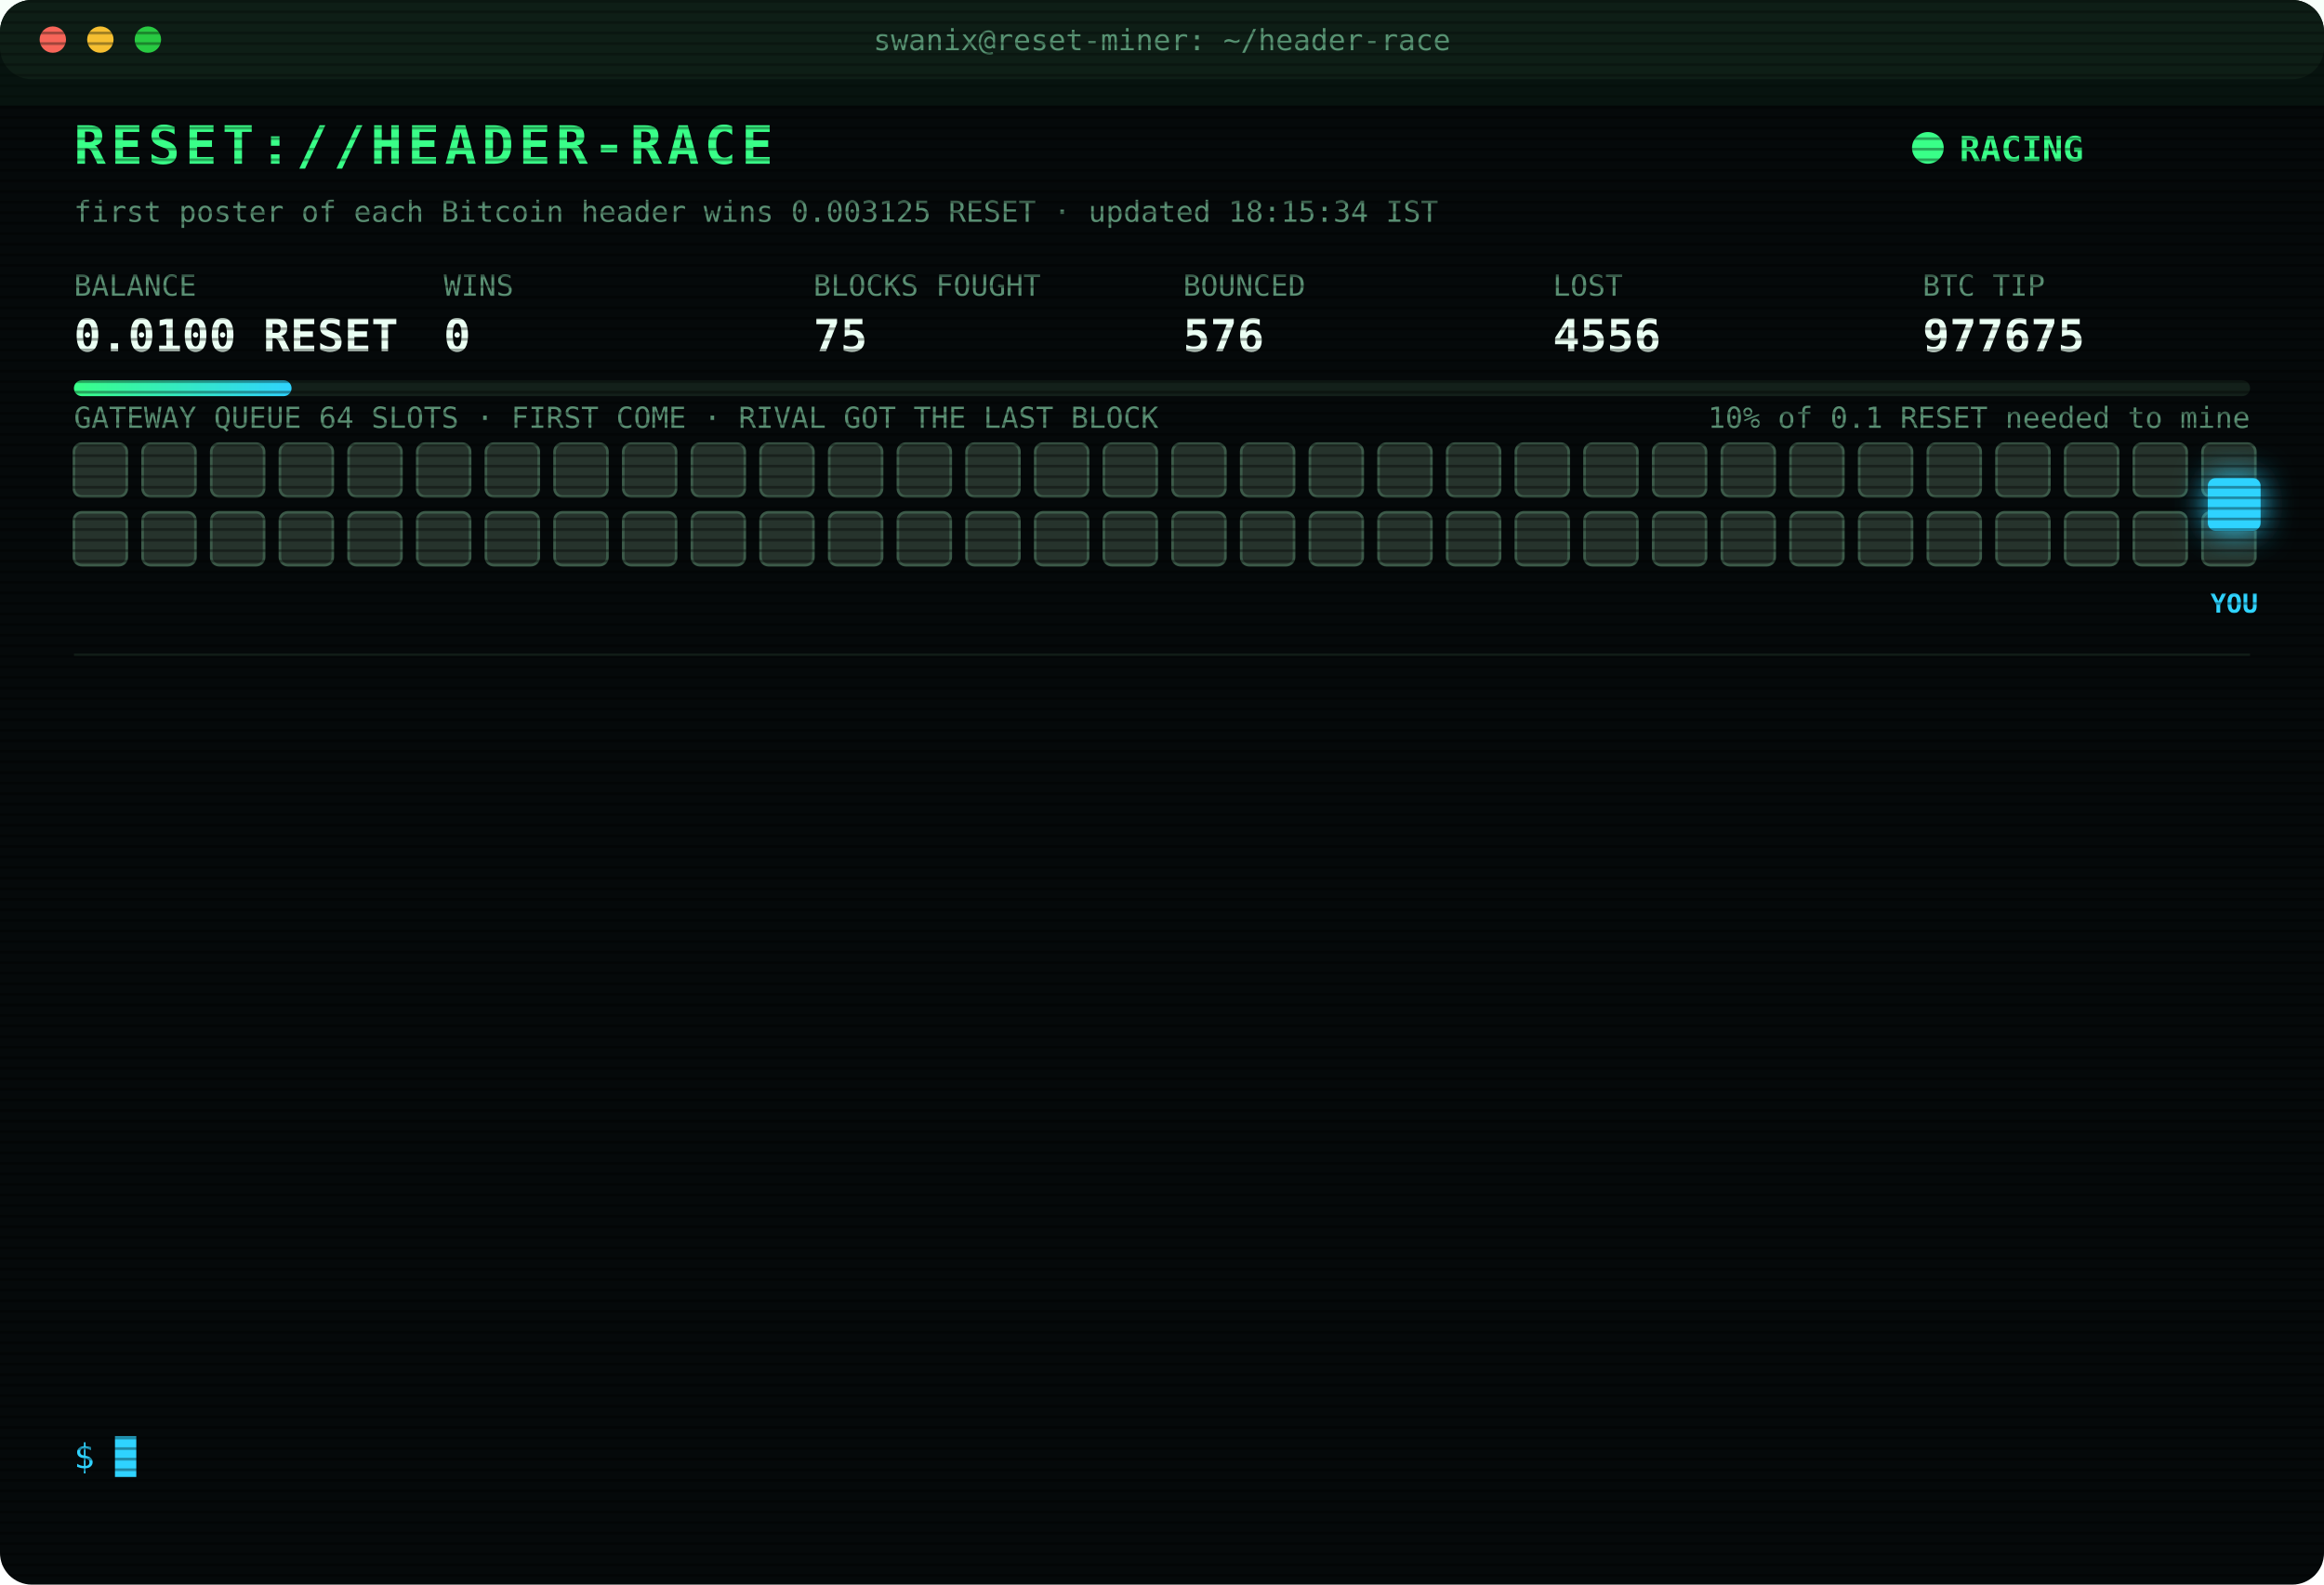
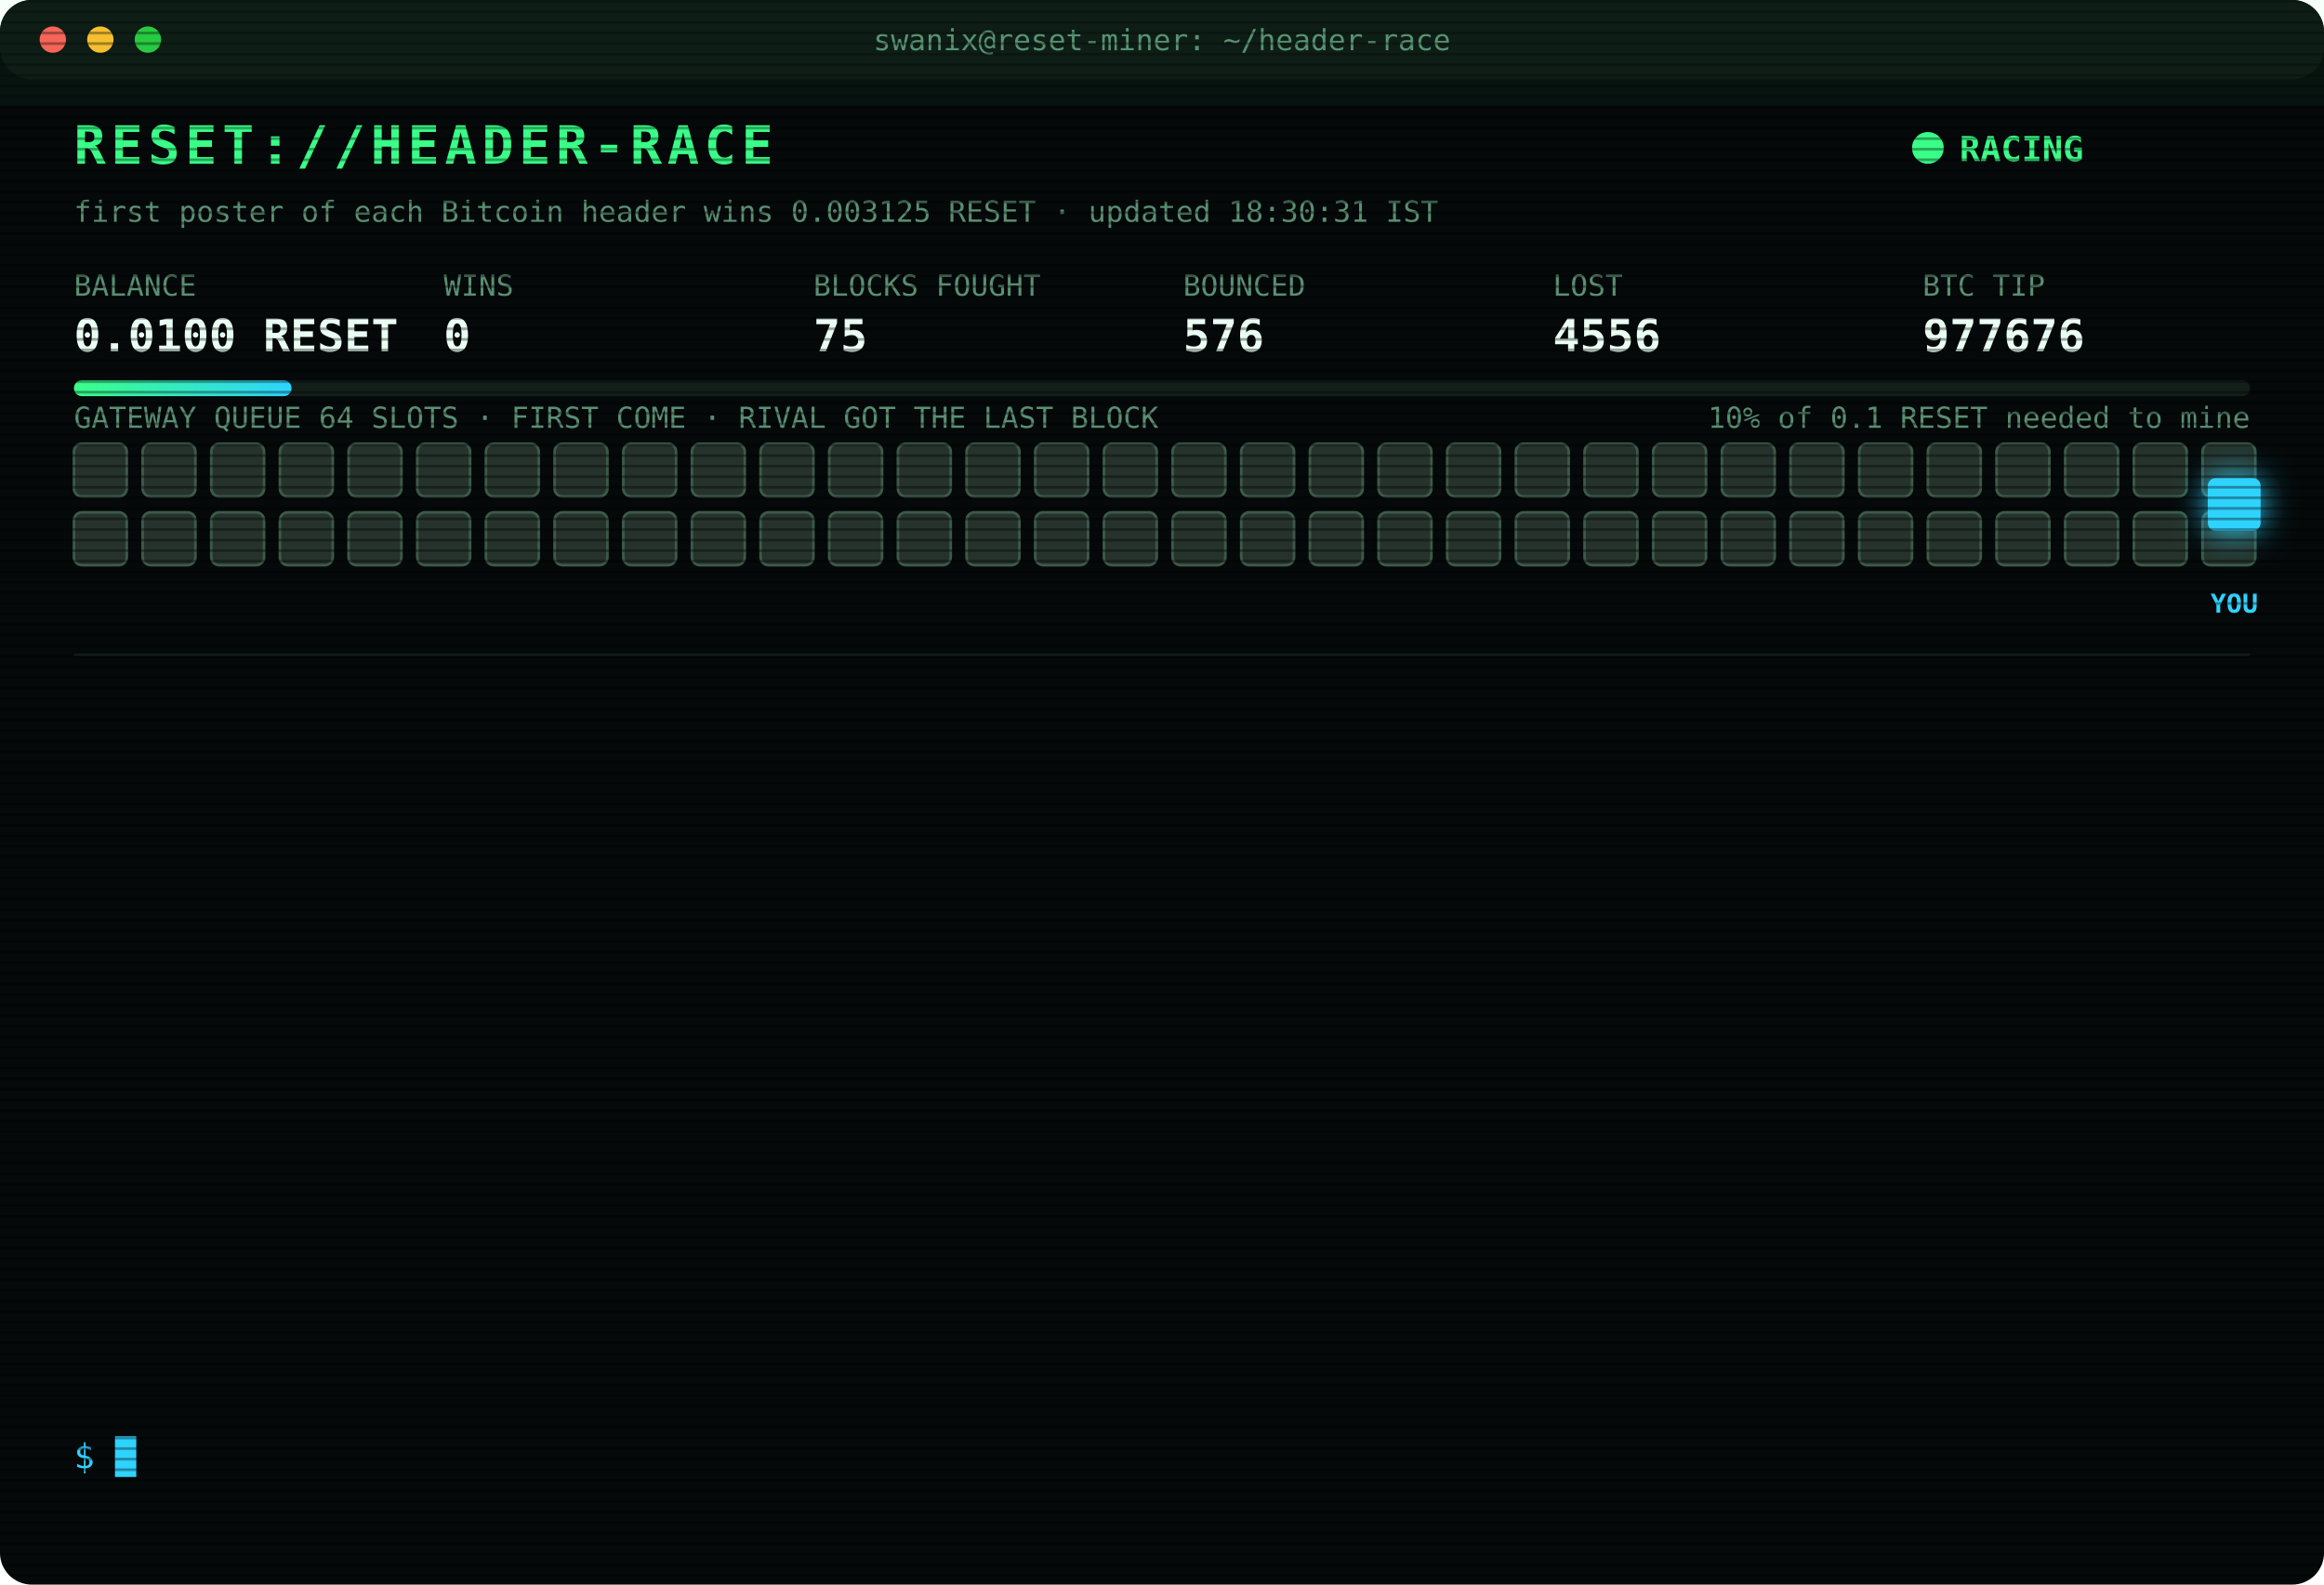
<svg xmlns="http://www.w3.org/2000/svg" width="880" height="600" viewBox="0 0 880 600" font-family="ui-monospace,SFMono-Regular,Menlo,Consolas,monospace">
  <style>
text{font-size:13px;fill:#7CFFB2}
.title{font-size:20px;font-weight:700;fill:#39FF88;letter-spacing:2px;animation:glitch 3s infinite steps(1)}
.sub{fill:#2fd3ff}.k{fill:#5a8f73;font-size:11px}.v{font-size:17px;font-weight:700;fill:#eafff3}
.ts{fill:#3f6b56}.boot{fill:#2fd3ff}.dim{fill:#5a8f73}.bad{fill:#ff4d6d}.warn{fill:#ffd23f}.mag{fill:#ff5cf0}.win{fill:#39FF88;font-weight:700}
.tag{font-size:10px;fill:#2fd3ff;font-weight:700}
.rival{fill:#26332c;stroke:#3c5a49;animation:jam 1.2s infinite alternate}
.idle{fill:#141c18;stroke:#22302a;animation:breathe 4s infinite}
.me{fill:#2fd3ff;filter:drop-shadow(0 0 6px #2fd3ff)}
.hover{animation:nudge 1.1s infinite ease-in-out}.bounce{animation:kick 1.4s infinite}
.ln{opacity:0;animation:in .4s forwards}
.cur{animation:blink 1s infinite steps(1)}
.scan{animation:scan 6s infinite linear}
.led{animation:blink 1.4s infinite}
@keyframes in{from{opacity:0;transform:translateX(-6px)}to{opacity:1;transform:none}}
@keyframes blink{50%{opacity:0}}
@keyframes jam{to{fill:#33463b}}
@keyframes breathe{50%{opacity:.4}}
@keyframes nudge{50%{transform:translateX(-10px)}}
@keyframes kick{0%,100%{transform:none}30%{transform:translateX(-14px)}55%{transform:translateX(10px) translateY(-6px)}}
@keyframes glitch{0%,92%{transform:none}93%{transform:translateX(2px);fill:#ff4d6d}95%{transform:translateX(-2px);fill:#2fd3ff}97%{transform:none}}
@keyframes scan{from{transform:translateY(-40px)}to{transform:translateY(600px)}}
</style>
  <defs>
    <pattern id="sl" width="4" height="4" patternUnits="userSpaceOnUse">
      <rect width="4" height="1" fill="#000" opacity=".35" />
    </pattern>
    <linearGradient id="bar">
      <stop offset="0" stop-color="#39FF88" />
      <stop offset="1" stop-color="#2fd3ff" />
    </linearGradient>
  </defs>
  <rect width="880" height="600" rx="12" fill="#05090a" />
  <rect width="880" height="30" rx="12" fill="#0d1512" />
  <circle cx="20" cy="15" r="5" fill="#ff5f57" />
  <circle cx="38" cy="15" r="5" fill="#febc2e" />
  <circle cx="56" cy="15" r="5" fill="#28c840" />
  <text x="440" y="19" text-anchor="middle" class="k">swanix@reset-miner: ~/header-race</text>
  <text x="28" y="62" class="title">RESET://HEADER-RACE</text>
  <circle class="led" cx="730" cy="56" r="6" fill="#39FF88" />
  <text x="742" y="61" class="win">RACING</text>
-   <text x="28" y="84" class="k">first poster of each Bitcoin header wins 0.003125 RESET · updated 18:15:34 IST</text>
+   <text x="28" y="84" class="k">first poster of each Bitcoin header wins 0.003125 RESET · updated 18:30:31 IST</text>
  <text x="28" y="112" class="k">BALANCE</text>
  <text x="28" y="133" class="v">0.0100 RESET</text>
  <text x="168" y="112" class="k">WINS</text>
  <text x="168" y="133" class="v">0</text>
  <text x="308" y="112" class="k">BLOCKS FOUGHT</text>
  <text x="308" y="133" class="v">75</text>
  <text x="448" y="112" class="k">BOUNCED</text>
  <text x="448" y="133" class="v">576</text>
  <text x="588" y="112" class="k">LOST</text>
  <text x="588" y="133" class="v">4556</text>
  <text x="728" y="112" class="k">BTC TIP</text>
-   <text x="728" y="133" class="v">977675</text>
+   <text x="728" y="133" class="v">977676</text>
  <rect x="28" y="144" width="824" height="6" rx="3" fill="#13201a" />
  <rect x="28" y="144" width="82.4" height="6" rx="3" fill="url(#bar)" />
  <text x="852" y="162" text-anchor="end" class="k">10% of 0.1 RESET needed to mine</text>
  <text x="28" y="162" class="k">GATEWAY QUEUE 64 SLOTS · FIRST COME · RIVAL GOT THE LAST BLOCK</text>
  <rect class="rival" x="28" y="168" width="20" height="20" rx="3" style="animation-delay:0.00s" />
  <rect class="rival" x="54" y="168" width="20" height="20" rx="3" style="animation-delay:0.05s" />
  <rect class="rival" x="80" y="168" width="20" height="20" rx="3" style="animation-delay:0.10s" />
  <rect class="rival" x="106" y="168" width="20" height="20" rx="3" style="animation-delay:0.15s" />
  <rect class="rival" x="132" y="168" width="20" height="20" rx="3" style="animation-delay:0.20s" />
  <rect class="rival" x="158" y="168" width="20" height="20" rx="3" style="animation-delay:0.25s" />
  <rect class="rival" x="184" y="168" width="20" height="20" rx="3" style="animation-delay:0.30s" />
  <rect class="rival" x="210" y="168" width="20" height="20" rx="3" style="animation-delay:0.35s" />
  <rect class="rival" x="236" y="168" width="20" height="20" rx="3" style="animation-delay:0.40s" />
  <rect class="rival" x="262" y="168" width="20" height="20" rx="3" style="animation-delay:0.45s" />
  <rect class="rival" x="288" y="168" width="20" height="20" rx="3" style="animation-delay:0.50s" />
  <rect class="rival" x="314" y="168" width="20" height="20" rx="3" style="animation-delay:0.55s" />
  <rect class="rival" x="340" y="168" width="20" height="20" rx="3" style="animation-delay:0.60s" />
  <rect class="rival" x="366" y="168" width="20" height="20" rx="3" style="animation-delay:0.65s" />
  <rect class="rival" x="392" y="168" width="20" height="20" rx="3" style="animation-delay:0.70s" />
  <rect class="rival" x="418" y="168" width="20" height="20" rx="3" style="animation-delay:0.75s" />
  <rect class="rival" x="444" y="168" width="20" height="20" rx="3" style="animation-delay:0.80s" />
  <rect class="rival" x="470" y="168" width="20" height="20" rx="3" style="animation-delay:0.85s" />
  <rect class="rival" x="496" y="168" width="20" height="20" rx="3" style="animation-delay:0.90s" />
  <rect class="rival" x="522" y="168" width="20" height="20" rx="3" style="animation-delay:0.95s" />
  <rect class="rival" x="548" y="168" width="20" height="20" rx="3" style="animation-delay:1.00s" />
  <rect class="rival" x="574" y="168" width="20" height="20" rx="3" style="animation-delay:1.05s" />
  <rect class="rival" x="600" y="168" width="20" height="20" rx="3" style="animation-delay:1.10s" />
  <rect class="rival" x="626" y="168" width="20" height="20" rx="3" style="animation-delay:1.15s" />
  <rect class="rival" x="652" y="168" width="20" height="20" rx="3" style="animation-delay:1.20s" />
  <rect class="rival" x="678" y="168" width="20" height="20" rx="3" style="animation-delay:1.25s" />
  <rect class="rival" x="704" y="168" width="20" height="20" rx="3" style="animation-delay:1.30s" />
  <rect class="rival" x="730" y="168" width="20" height="20" rx="3" style="animation-delay:1.35s" />
  <rect class="rival" x="756" y="168" width="20" height="20" rx="3" style="animation-delay:1.40s" />
  <rect class="rival" x="782" y="168" width="20" height="20" rx="3" style="animation-delay:1.45s" />
  <rect class="rival" x="808" y="168" width="20" height="20" rx="3" style="animation-delay:1.50s" />
  <rect class="rival" x="834" y="168" width="20" height="20" rx="3" style="animation-delay:1.55s" />
  <rect class="rival" x="28" y="194" width="20" height="20" rx="3" style="animation-delay:1.60s" />
  <rect class="rival" x="54" y="194" width="20" height="20" rx="3" style="animation-delay:1.65s" />
  <rect class="rival" x="80" y="194" width="20" height="20" rx="3" style="animation-delay:1.70s" />
  <rect class="rival" x="106" y="194" width="20" height="20" rx="3" style="animation-delay:1.75s" />
  <rect class="rival" x="132" y="194" width="20" height="20" rx="3" style="animation-delay:1.80s" />
  <rect class="rival" x="158" y="194" width="20" height="20" rx="3" style="animation-delay:1.85s" />
  <rect class="rival" x="184" y="194" width="20" height="20" rx="3" style="animation-delay:1.90s" />
  <rect class="rival" x="210" y="194" width="20" height="20" rx="3" style="animation-delay:1.95s" />
  <rect class="rival" x="236" y="194" width="20" height="20" rx="3" style="animation-delay:2.00s" />
  <rect class="rival" x="262" y="194" width="20" height="20" rx="3" style="animation-delay:2.05s" />
  <rect class="rival" x="288" y="194" width="20" height="20" rx="3" style="animation-delay:2.10s" />
  <rect class="rival" x="314" y="194" width="20" height="20" rx="3" style="animation-delay:2.15s" />
  <rect class="rival" x="340" y="194" width="20" height="20" rx="3" style="animation-delay:2.20s" />
  <rect class="rival" x="366" y="194" width="20" height="20" rx="3" style="animation-delay:2.25s" />
  <rect class="rival" x="392" y="194" width="20" height="20" rx="3" style="animation-delay:2.30s" />
  <rect class="rival" x="418" y="194" width="20" height="20" rx="3" style="animation-delay:2.35s" />
  <rect class="rival" x="444" y="194" width="20" height="20" rx="3" style="animation-delay:2.40s" />
  <rect class="rival" x="470" y="194" width="20" height="20" rx="3" style="animation-delay:2.45s" />
  <rect class="rival" x="496" y="194" width="20" height="20" rx="3" style="animation-delay:2.50s" />
  <rect class="rival" x="522" y="194" width="20" height="20" rx="3" style="animation-delay:2.55s" />
  <rect class="rival" x="548" y="194" width="20" height="20" rx="3" style="animation-delay:2.60s" />
  <rect class="rival" x="574" y="194" width="20" height="20" rx="3" style="animation-delay:2.65s" />
  <rect class="rival" x="600" y="194" width="20" height="20" rx="3" style="animation-delay:2.70s" />
  <rect class="rival" x="626" y="194" width="20" height="20" rx="3" style="animation-delay:2.75s" />
  <rect class="rival" x="652" y="194" width="20" height="20" rx="3" style="animation-delay:2.80s" />
  <rect class="rival" x="678" y="194" width="20" height="20" rx="3" style="animation-delay:2.85s" />
  <rect class="rival" x="704" y="194" width="20" height="20" rx="3" style="animation-delay:2.90s" />
  <rect class="rival" x="730" y="194" width="20" height="20" rx="3" style="animation-delay:2.95s" />
  <rect class="rival" x="756" y="194" width="20" height="20" rx="3" style="animation-delay:3.00s" />
  <rect class="rival" x="782" y="194" width="20" height="20" rx="3" style="animation-delay:3.05s" />
  <rect class="rival" x="808" y="194" width="20" height="20" rx="3" style="animation-delay:3.10s" />
  <rect class="rival" x="834" y="194" width="20" height="20" rx="3" style="animation-delay:3.15s" />
  <g class="hover">
    <rect class="me" x="836" y="181" width="20" height="20" rx="3" />
    <text class="tag" x="846" y="232" text-anchor="middle">YOU</text>
  </g>
  <line x1="28" x2="852" y1="248" y2="248" stroke="#13201a" />
  <g class="ln" style="animation-delay:0.40s">
    <text x="28" y="270" class="ts">15:45:12</text>
    <text x="104" y="270" class="bad">[LOST] #977665 taken by a rival miner</text>
  </g>
  <g class="ln" style="animation-delay:0.65s">
    <text x="28" y="292" class="ts">15:49:12</text>
    <text x="104" y="292" class="bad">[LOST] #977666 taken by a rival miner</text>
  </g>
  <g class="ln" style="animation-delay:0.90s">
    <text x="28" y="314" class="ts">15:49:39</text>
    <text x="104" y="314" class="bad">[LOST] #977667 taken by a rival miner</text>
  </g>
  <g class="ln" style="animation-delay:1.15s">
    <text x="28" y="336" class="ts">16:07:59</text>
    <text x="104" y="336" class="bad">[LOST] #977668 taken by a rival miner</text>
  </g>
  <g class="ln" style="animation-delay:1.40s">
    <text x="28" y="358" class="ts">16:13:07</text>
    <text x="104" y="358" class="bad">[LOST] #977669 taken by a rival miner</text>
  </g>
  <g class="ln" style="animation-delay:1.65s">
    <text x="28" y="380" class="ts">16:32:16</text>
    <text x="104" y="380" class="bad">[LOST] #977670 taken by a rival miner</text>
  </g>
  <g class="ln" style="animation-delay:1.90s">
    <text x="28" y="402" class="ts">17:01:32</text>
    <text x="104" y="402" class="bad">[LOST] #977671 taken by a rival miner</text>
  </g>
  <g class="ln" style="animation-delay:2.15s">
    <text x="28" y="424" class="ts">17:14:37</text>
    <text x="104" y="424" class="bad">[LOST] #977672 taken by a rival miner</text>
  </g>
  <g class="ln" style="animation-delay:2.40s">
    <text x="28" y="446" class="ts">17:23:13</text>
    <text x="104" y="446" class="bad">[LOST] #977673 taken by a rival miner</text>
  </g>
  <g class="ln" style="animation-delay:2.65s">
    <text x="28" y="468" class="ts">17:39:38</text>
    <text x="104" y="468" class="bad">[LOST] #977674 taken by a rival miner</text>
  </g>
  <g class="ln" style="animation-delay:2.90s">
    <text x="28" y="490" class="ts">17:41:26</text>
    <text x="104" y="490" class="bad">[LOST] #977675 taken by a rival miner</text>
  </g>
  <g class="ln" style="animation-delay:3.15s">
    <text x="28" y="512" class="ts">18:10:58</text>
    <text x="104" y="512" class="dim">[STINT END] calls 762 · wins 0</text>
  </g>
  <g class="ln" style="animation-delay:3.40s">
    <text x="28" y="534" class="ts">18:15:29</text>
    <text x="104" y="534" class="boot">[BOOT] racer v3 online · 3 feeds · stint 340m</text>
  </g>
  <text x="28" y="556" class="sub">$ <tspan class="cur">█</tspan>
  </text>
  <rect width="880" height="600" rx="12" fill="url(#sl)" pointer-events="none" />
  <rect class="scan" width="880" height="40" fill="#39FF88" opacity=".04" />
</svg>
